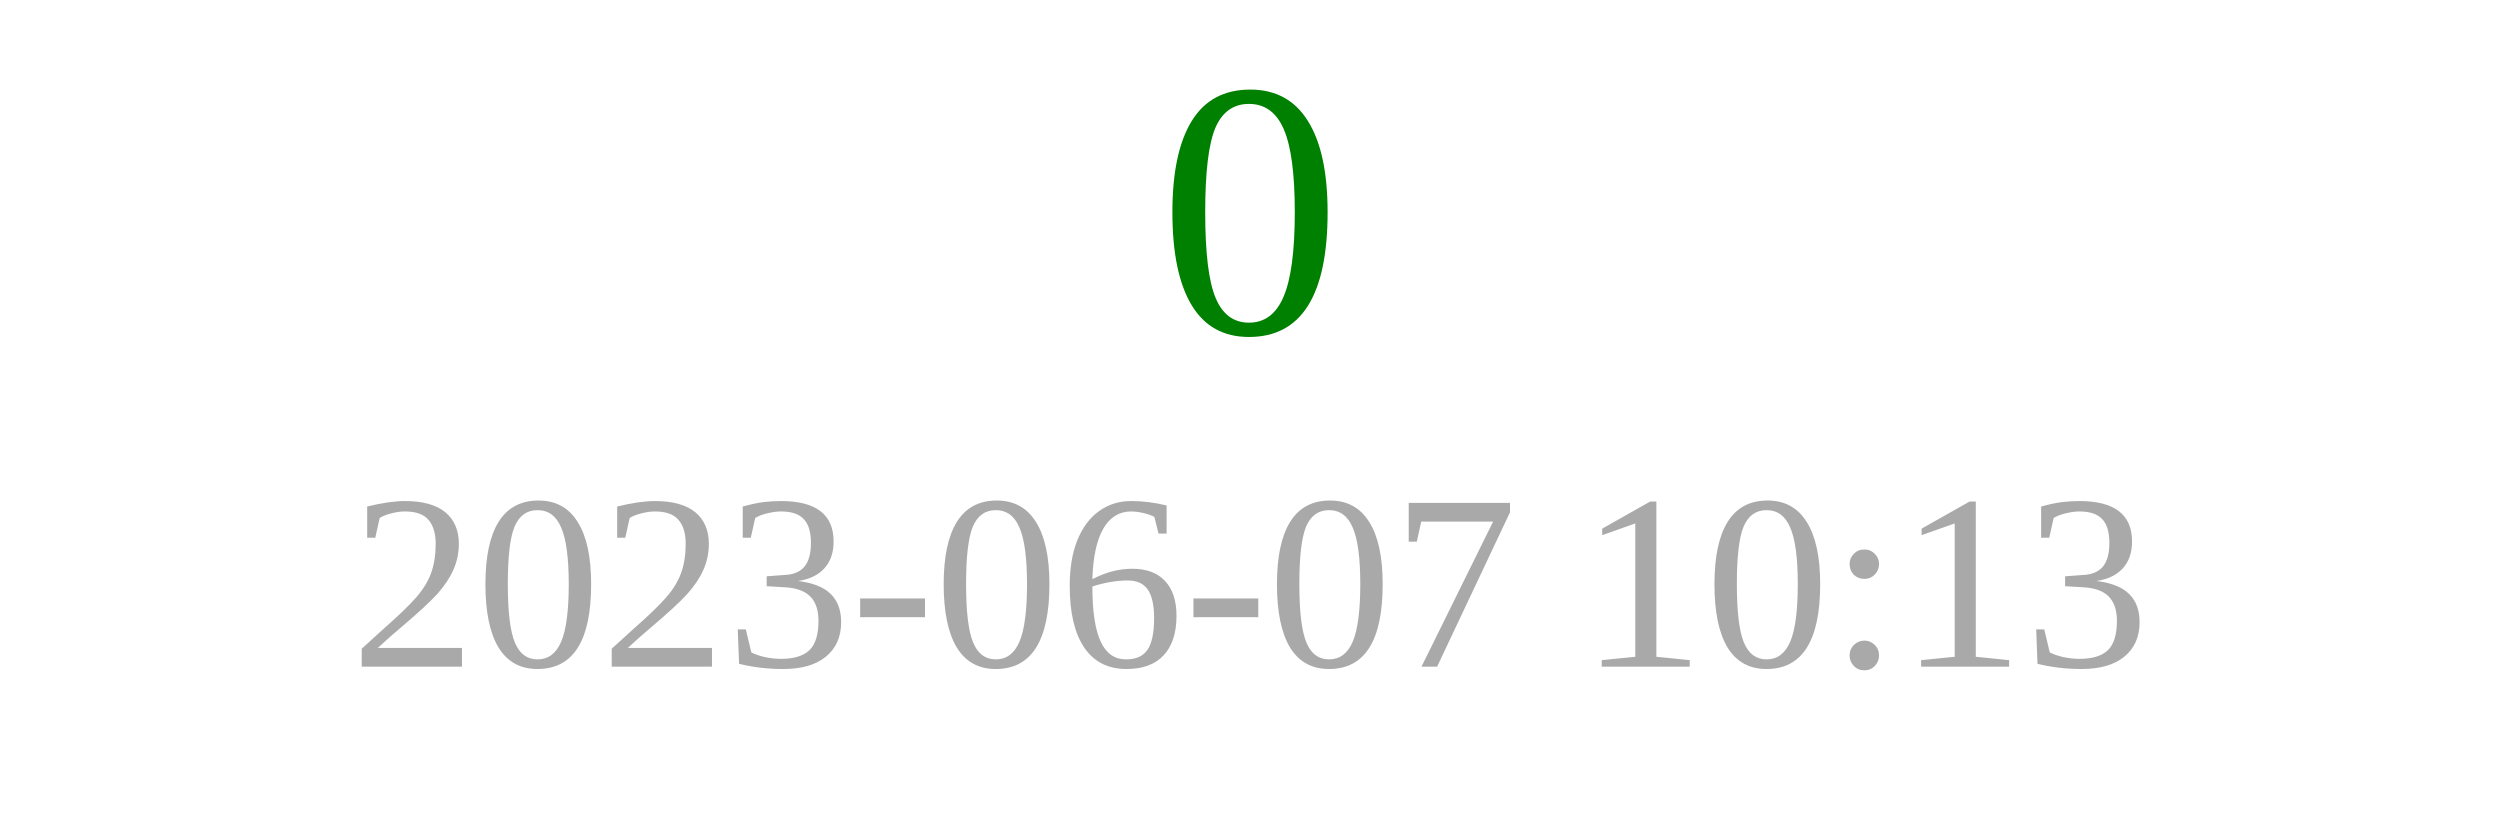
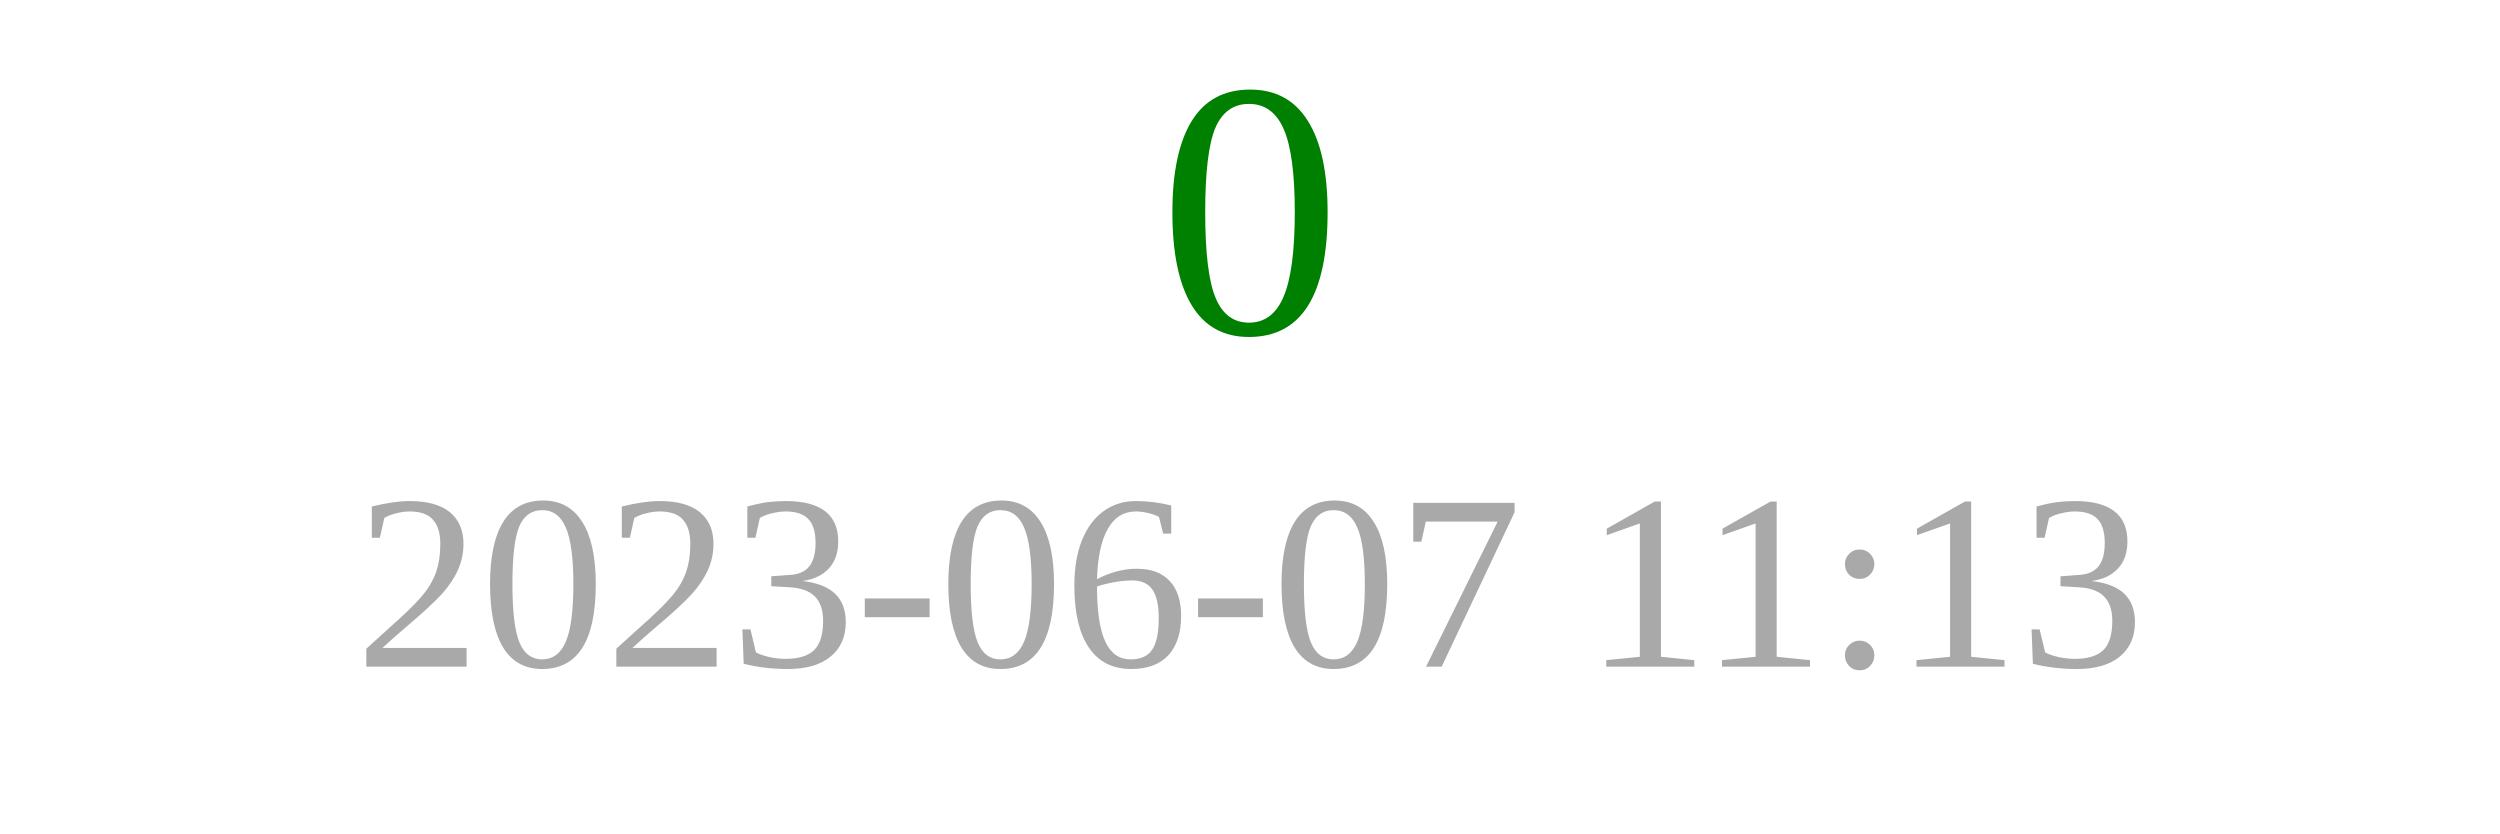
<svg xmlns="http://www.w3.org/2000/svg" width="150" height="50">
  <text x="75" y="20" font-size="22" fill="green" text-anchor="middle">0</text>
-   <text x="75" y="40" font-size="15" fill="darkgray" text-anchor="middle">2023-06-07 10:13</text>
+   <text x="75" y="40" font-size="15" fill="darkgray" text-anchor="middle">2023-06-07 11:13</text>
</svg>
